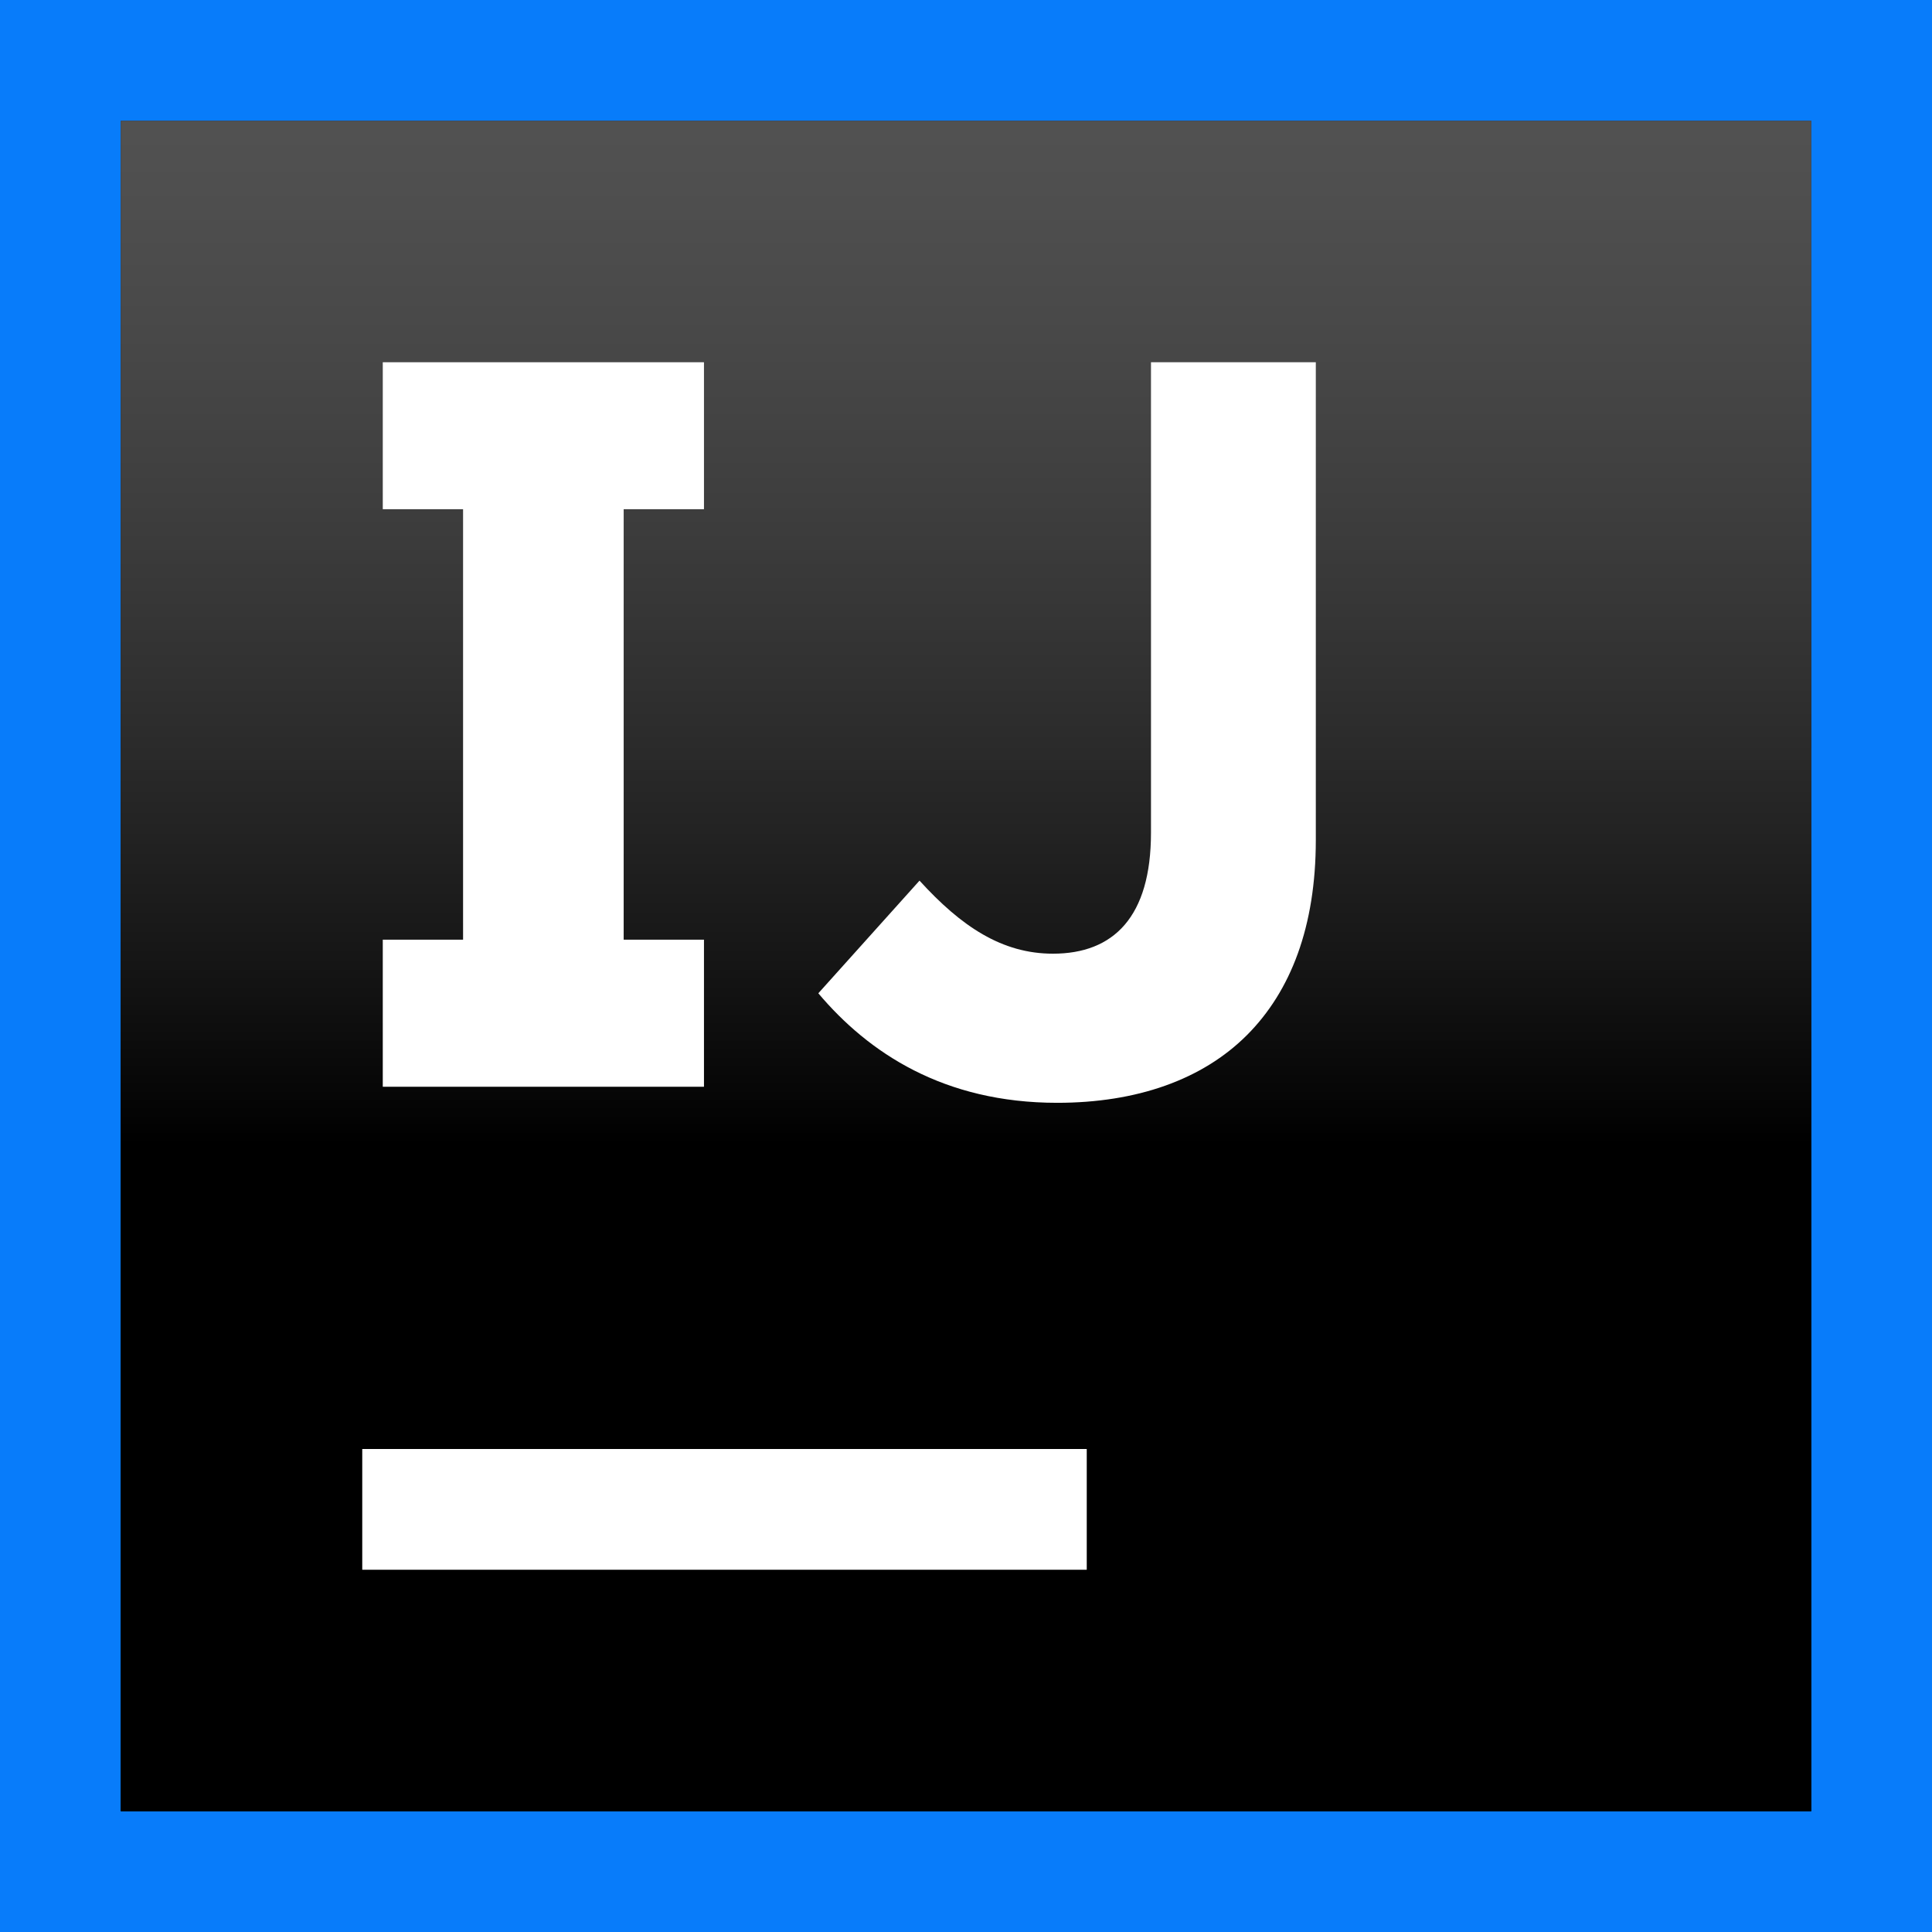
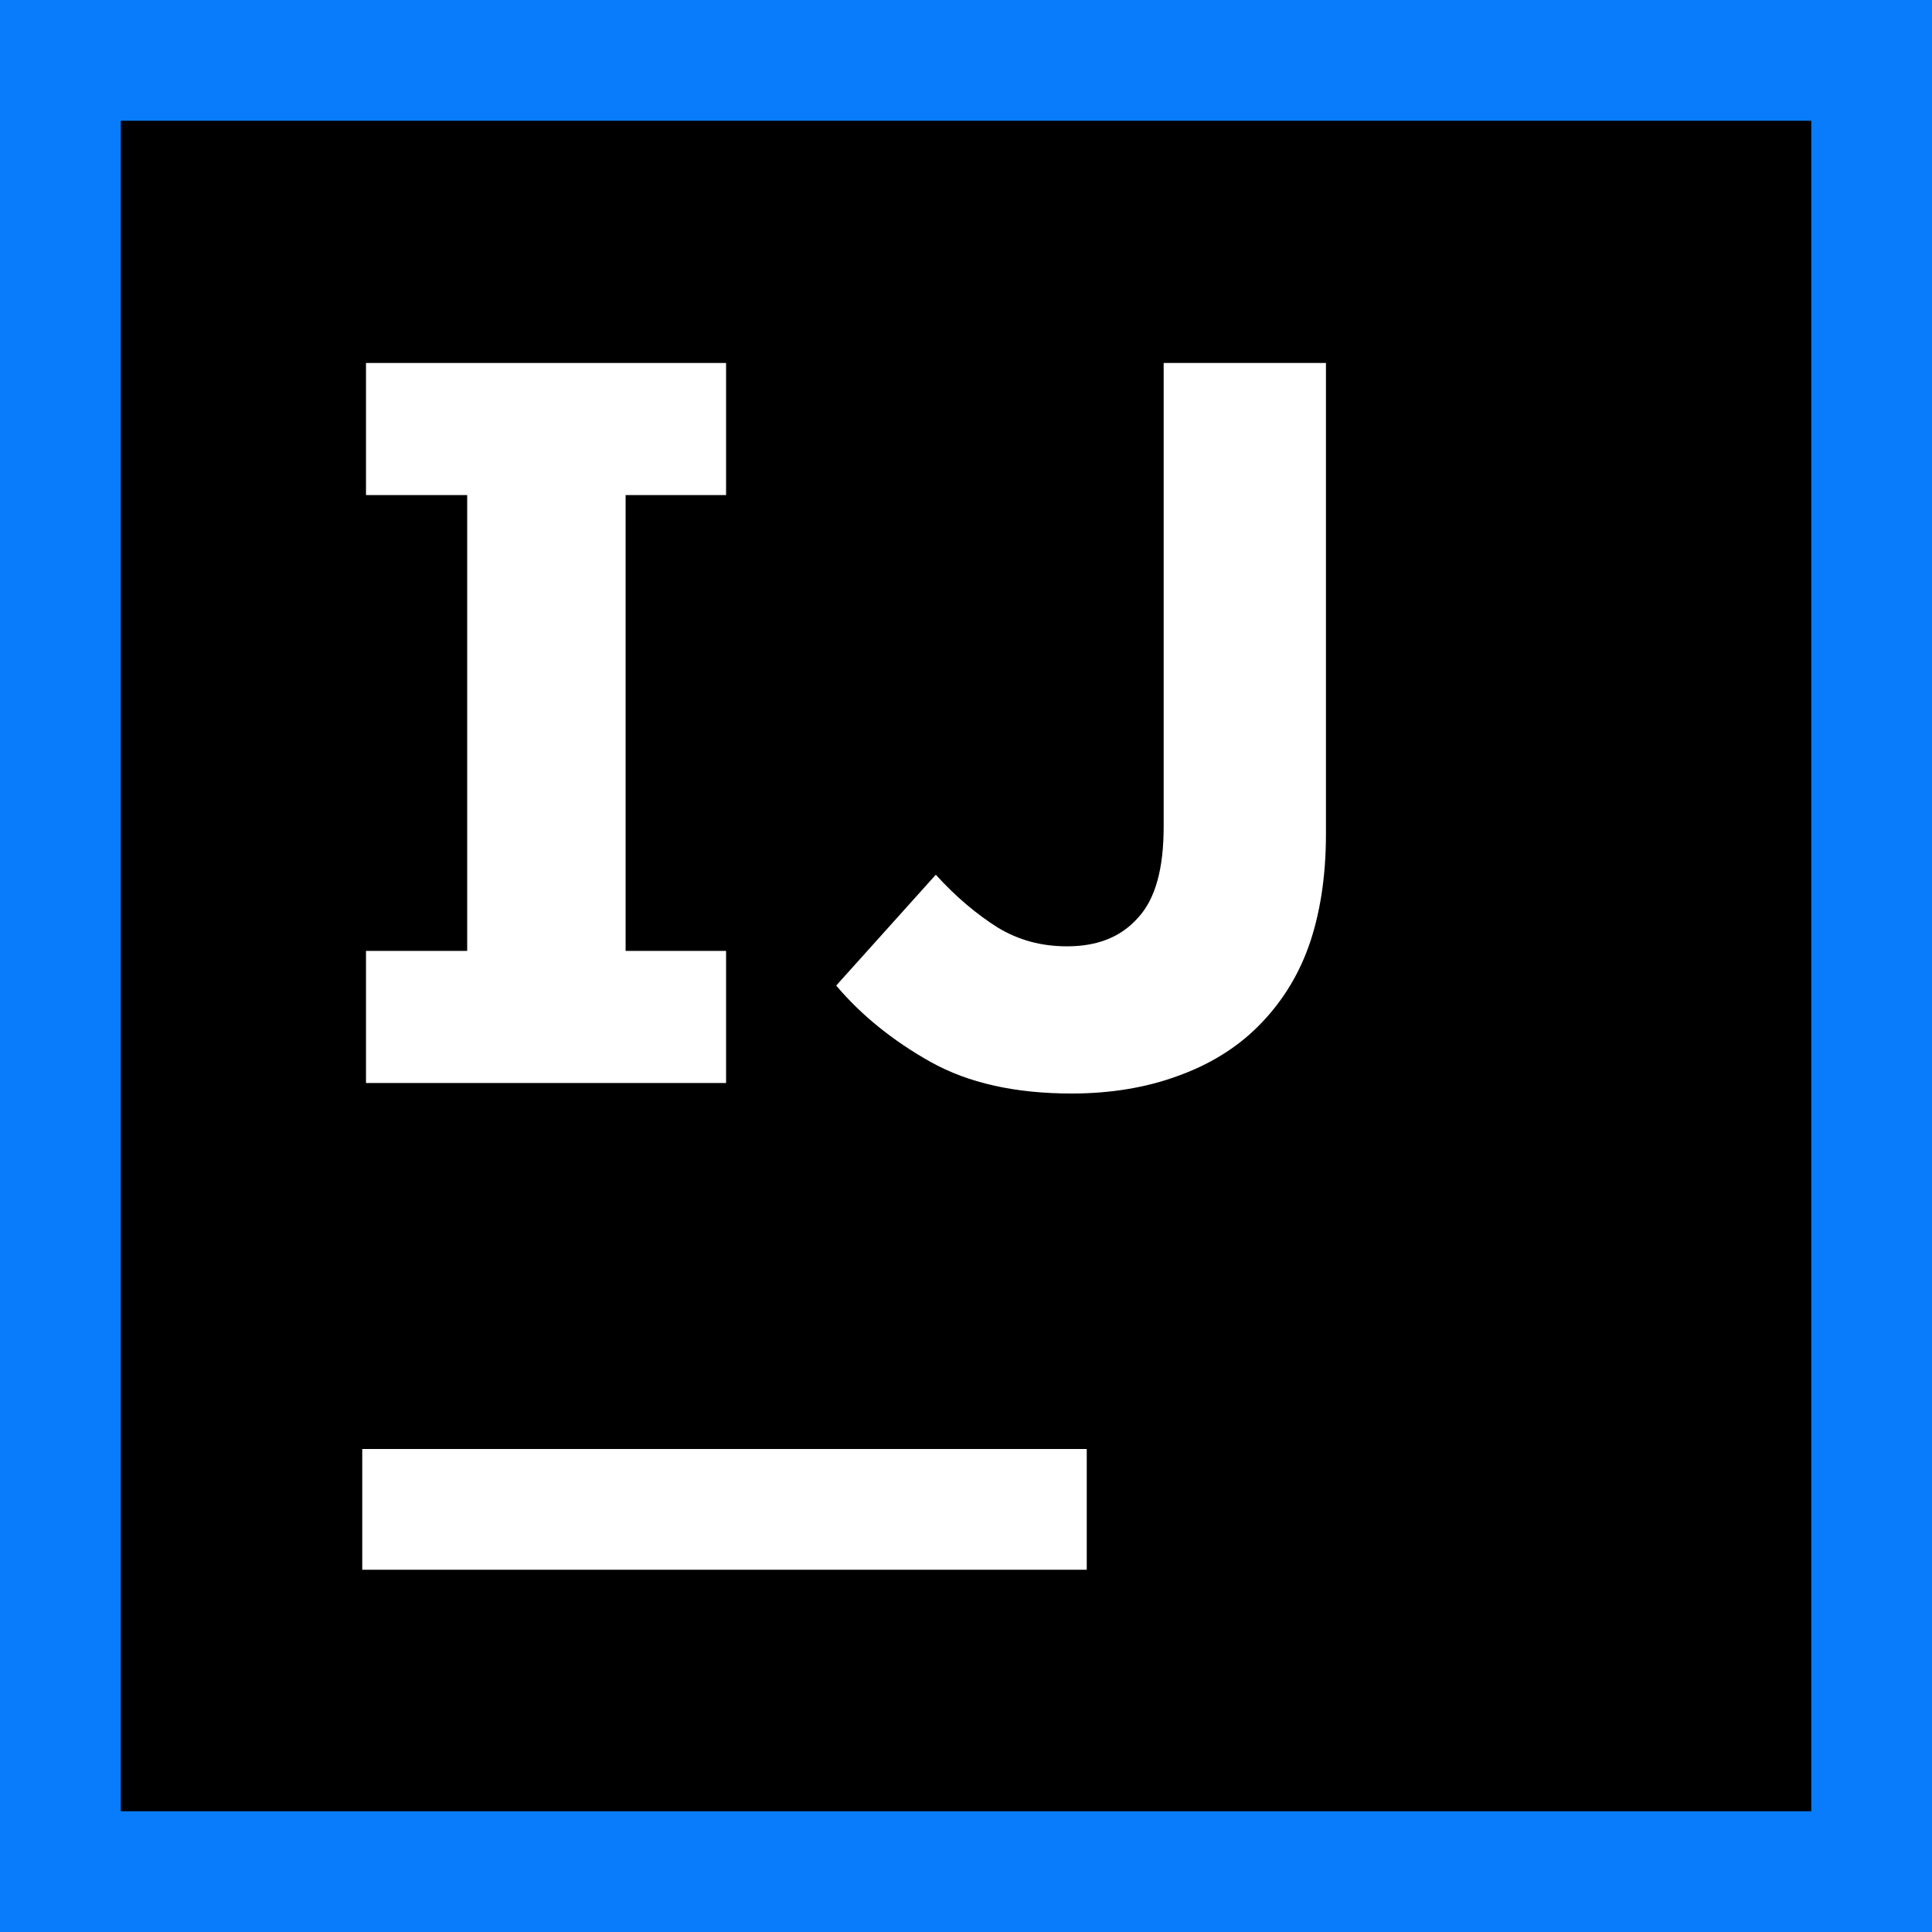
- <svg xmlns="http://www.w3.org/2000/svg" xmlns:xlink="http://www.w3.org/1999/xlink" width="16" height="16" viewBox="0 0 16 16">
-   <defs>
-     <linearGradient id="idea-ce_16-b" x1="50%" x2="50%" y1="-11.618%" y2="60.589%">
-       <stop offset="0%" stop-color="#A6A5A5" />
-       <stop offset="0%" stop-color="#989898" stop-opacity=".568" />
-       <stop offset="100%" />
-     </linearGradient>
-     <polygon id="idea-ce_16-a" points="0 14 14 14 14 0 0 0" />
-   </defs>
-   <g fill="none" fill-rule="evenodd">
-     <polygon fill="#087CFA" points="0 16 16 16 16 0 0 0" />
-     <g transform="translate(1 1)">
-       <use fill="#000" xlink:href="#idea-ce_16-a" />
-       <use fill="url(#idea-ce_16-b)" xlink:href="#idea-ce_16-a" />
-       <polygon fill="#FFF" points="4.165 3.217 4.165 6.782 4.83 6.782 4.83 8 2.17 8 2.17 6.782 2.835 6.782 2.835 3.217 2.17 3.217 2.17 2 4.83 2 4.83 3.217" />
-       <path fill="#FFF" d="M5.777,7.226 L6.615,6.293 C6.961,6.673 7.298,6.898 7.72,6.898 C8.221,6.898 8.532,6.595 8.532,5.896 L8.532,2 L9.897,2 L9.897,5.956 C9.897,6.673 9.69,7.208 9.327,7.572 C8.956,7.943 8.412,8.133 7.755,8.133 C6.814,8.133 6.192,7.718 5.777,7.226" />
-       <polygon fill="#FFF" points="2 12 8 12 8 11 2 11" />
-     </g>
-   </g>
+ <svg xmlns="http://www.w3.org/2000/svg" width="16" height="16" viewBox="0 0 16 16" fill="none">
+   <path d="M16 0H0V16H16V0Z" fill="#087CFA" />
+   <path d="M15 1H1V15H15V1Z" fill="black" />
+   <path d="M9 12H3V13H9V12Z" fill="white" />
+   <path d="M6.013 4.1V3.006H3.031V4.1H3.869V7.875H3.031V8.969H6.013V7.875H5.181V4.1H6.013Z" fill="white" />
+   <path d="M8.875 9.056C8.406 9.056 8.019 8.969 7.706 8.794C7.394 8.619 7.131 8.406 6.925 8.162L7.75 7.244C7.919 7.431 8.094 7.575 8.262 7.681C8.437 7.787 8.625 7.837 8.837 7.837C9.087 7.837 9.281 7.762 9.425 7.6C9.569 7.444 9.637 7.194 9.637 6.844V3.006H10.981V6.906C10.981 7.262 10.931 7.575 10.838 7.837C10.744 8.1 10.6 8.319 10.419 8.5C10.238 8.681 10.012 8.819 9.75 8.912C9.494 9.006 9.2 9.056 8.875 9.056Z" fill="white" />
</svg>
